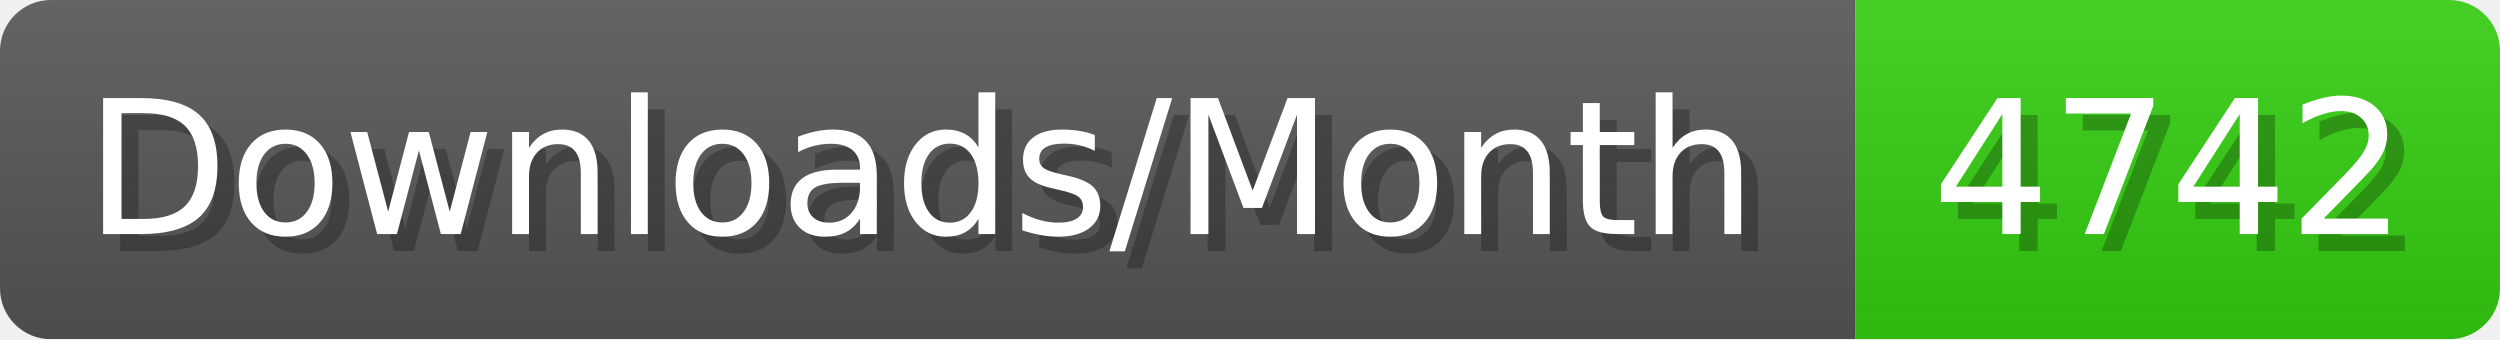
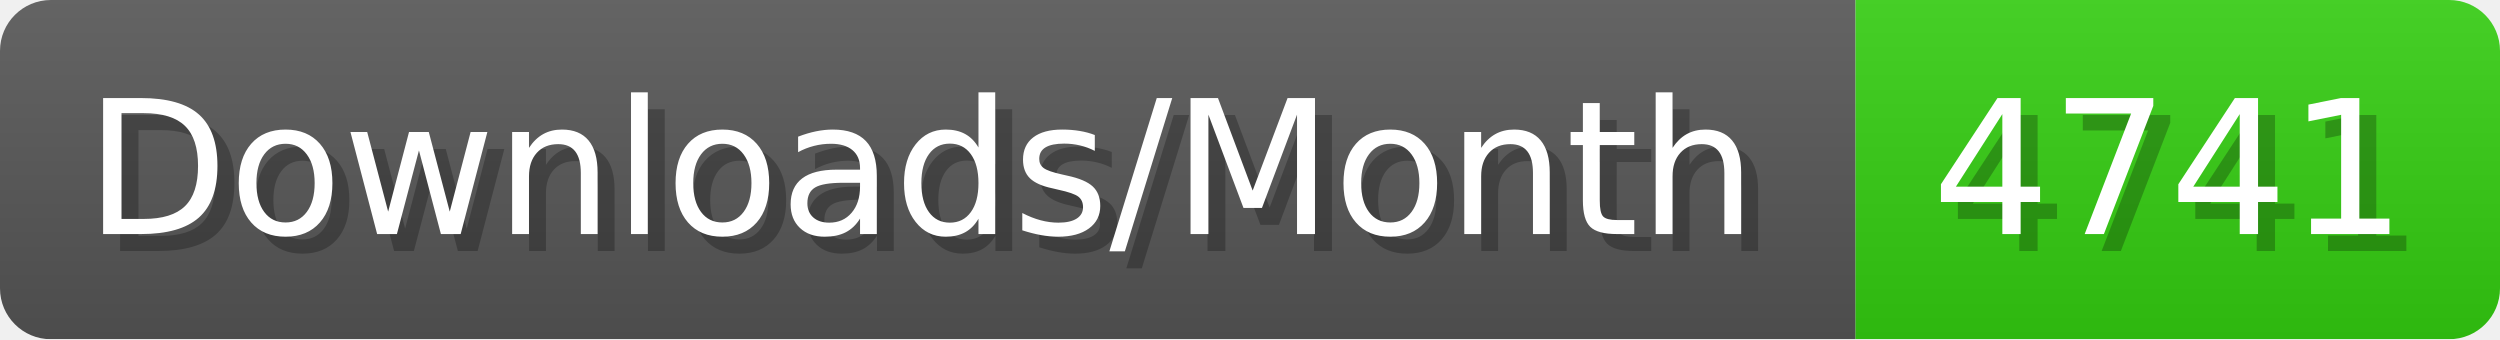
- <svg xmlns="http://www.w3.org/2000/svg" width="147.4" height="20" viewBox="0 0 1474 200" role="img" aria-label="Downloads/Month: 4742">
+ <svg xmlns="http://www.w3.org/2000/svg" width="147.4" height="20" viewBox="0 0 1474 200" role="img" aria-label="Downloads/Month: 4741">
  <linearGradient id="YlXUI" x2="0" y2="100%">
    <stop offset="0" stop-opacity=".1" stop-color="#EEE" />
    <stop offset="1" stop-opacity=".1" />
  </linearGradient>
  <mask id="JHhop">
    <rect width="1474" height="200" rx="30" fill="#FFF" />
  </mask>
  <g mask="url(#JHhop)">
    <rect width="1094" height="200" fill="#555" />
    <rect width="380" height="200" fill="#3C1" x="1094" />
    <rect width="1474" height="200" fill="url(#YlXUI)" />
  </g>
  <g aria-hidden="true" fill="#fff" text-anchor="start" font-family="Verdana,DejaVu Sans,sans-serif" font-size="110">
    <text x="60" y="148" textLength="994" fill="#000" opacity="0.25">Downloads/Month</text>
    <text x="50" y="138" textLength="994">Downloads/Month</text>
-     <text x="1149" y="148" textLength="280" fill="#000" opacity="0.25">4742</text>
-     <text x="1139" y="138" textLength="280">4742</text>
+     <text x="1149" y="148" textLength="280" fill="#000" opacity="0.25">4741</text>
+     <text x="1139" y="138" textLength="280">4741</text>
  </g>
</svg>
